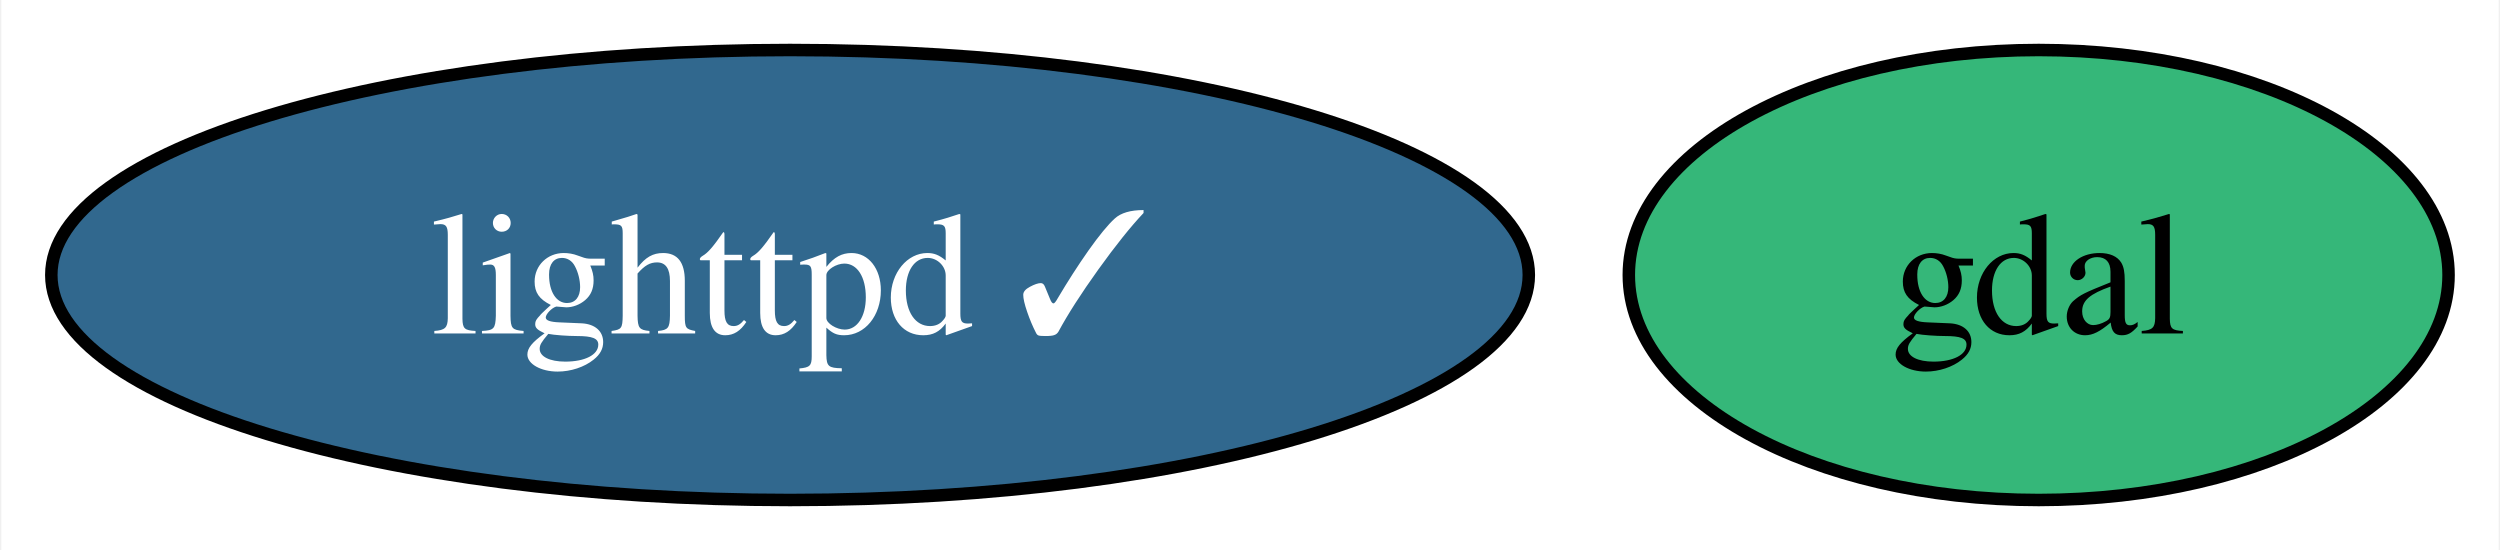
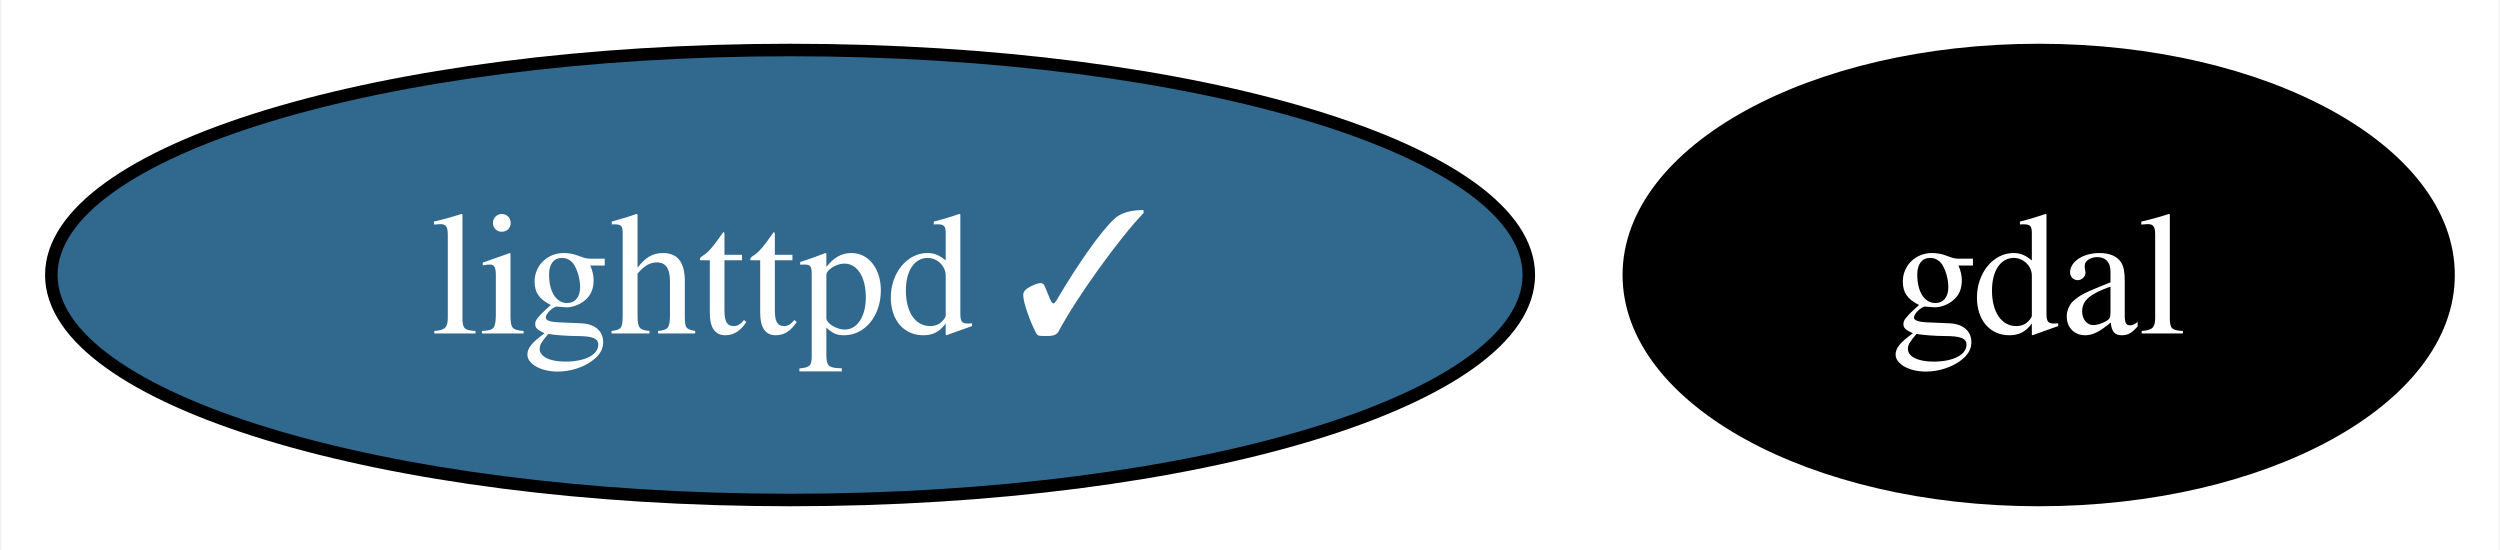
<svg xmlns="http://www.w3.org/2000/svg" xmlns:xlink="http://www.w3.org/1999/xlink" width="200pt" height="44pt" viewBox="0.00 0.00 199.79 44.00">
  <g id="graph0" class="graph" transform="scale(1 1) rotate(0) translate(4 40)">
    <polygon fill="white" stroke="none" points="-4,4 -4,-40 195.79,-40 195.79,4 -4,4" />
    <g id="node1" class="node">
      <g id="a_node1">
        <a xlink:href="https://github.com/conda-forge/gdal-feedstock" xlink:title="gdal">
-           <ellipse fill="#35b779" stroke="black" cx="158.99" cy="-18" rx="32.79" ry="18" />
-           <text text-anchor="middle" x="158.99" y="-13.32" font-family="Times,serif" font-size="14.00">gdal</text>
+           <ellipse fill="#000000" stroke="black" cx="158.99" cy="-18" rx="32.79" ry="18" />
+           <text text-anchor="middle" x="158.99" y="-13.32" font-family="Times,serif" font-size="14.00" fill="white">gdal</text>
        </a>
      </g>
    </g>
    <g id="node2" class="node">
      <g id="a_node2">
        <a xlink:href="https://github.com/conda-forge/lighttpd-feedstock/pull/41" xlink:title="lighttpd ✓">
          <ellipse fill="#31688e" stroke="black" cx="59.1" cy="-18" rx="59.1" ry="18" />
          <text text-anchor="middle" x="59.1" y="-13.32" font-family="Times,serif" font-size="14.00" fill="white">lighttpd ✓</text>
        </a>
      </g>
    </g>
  </g>
</svg>
